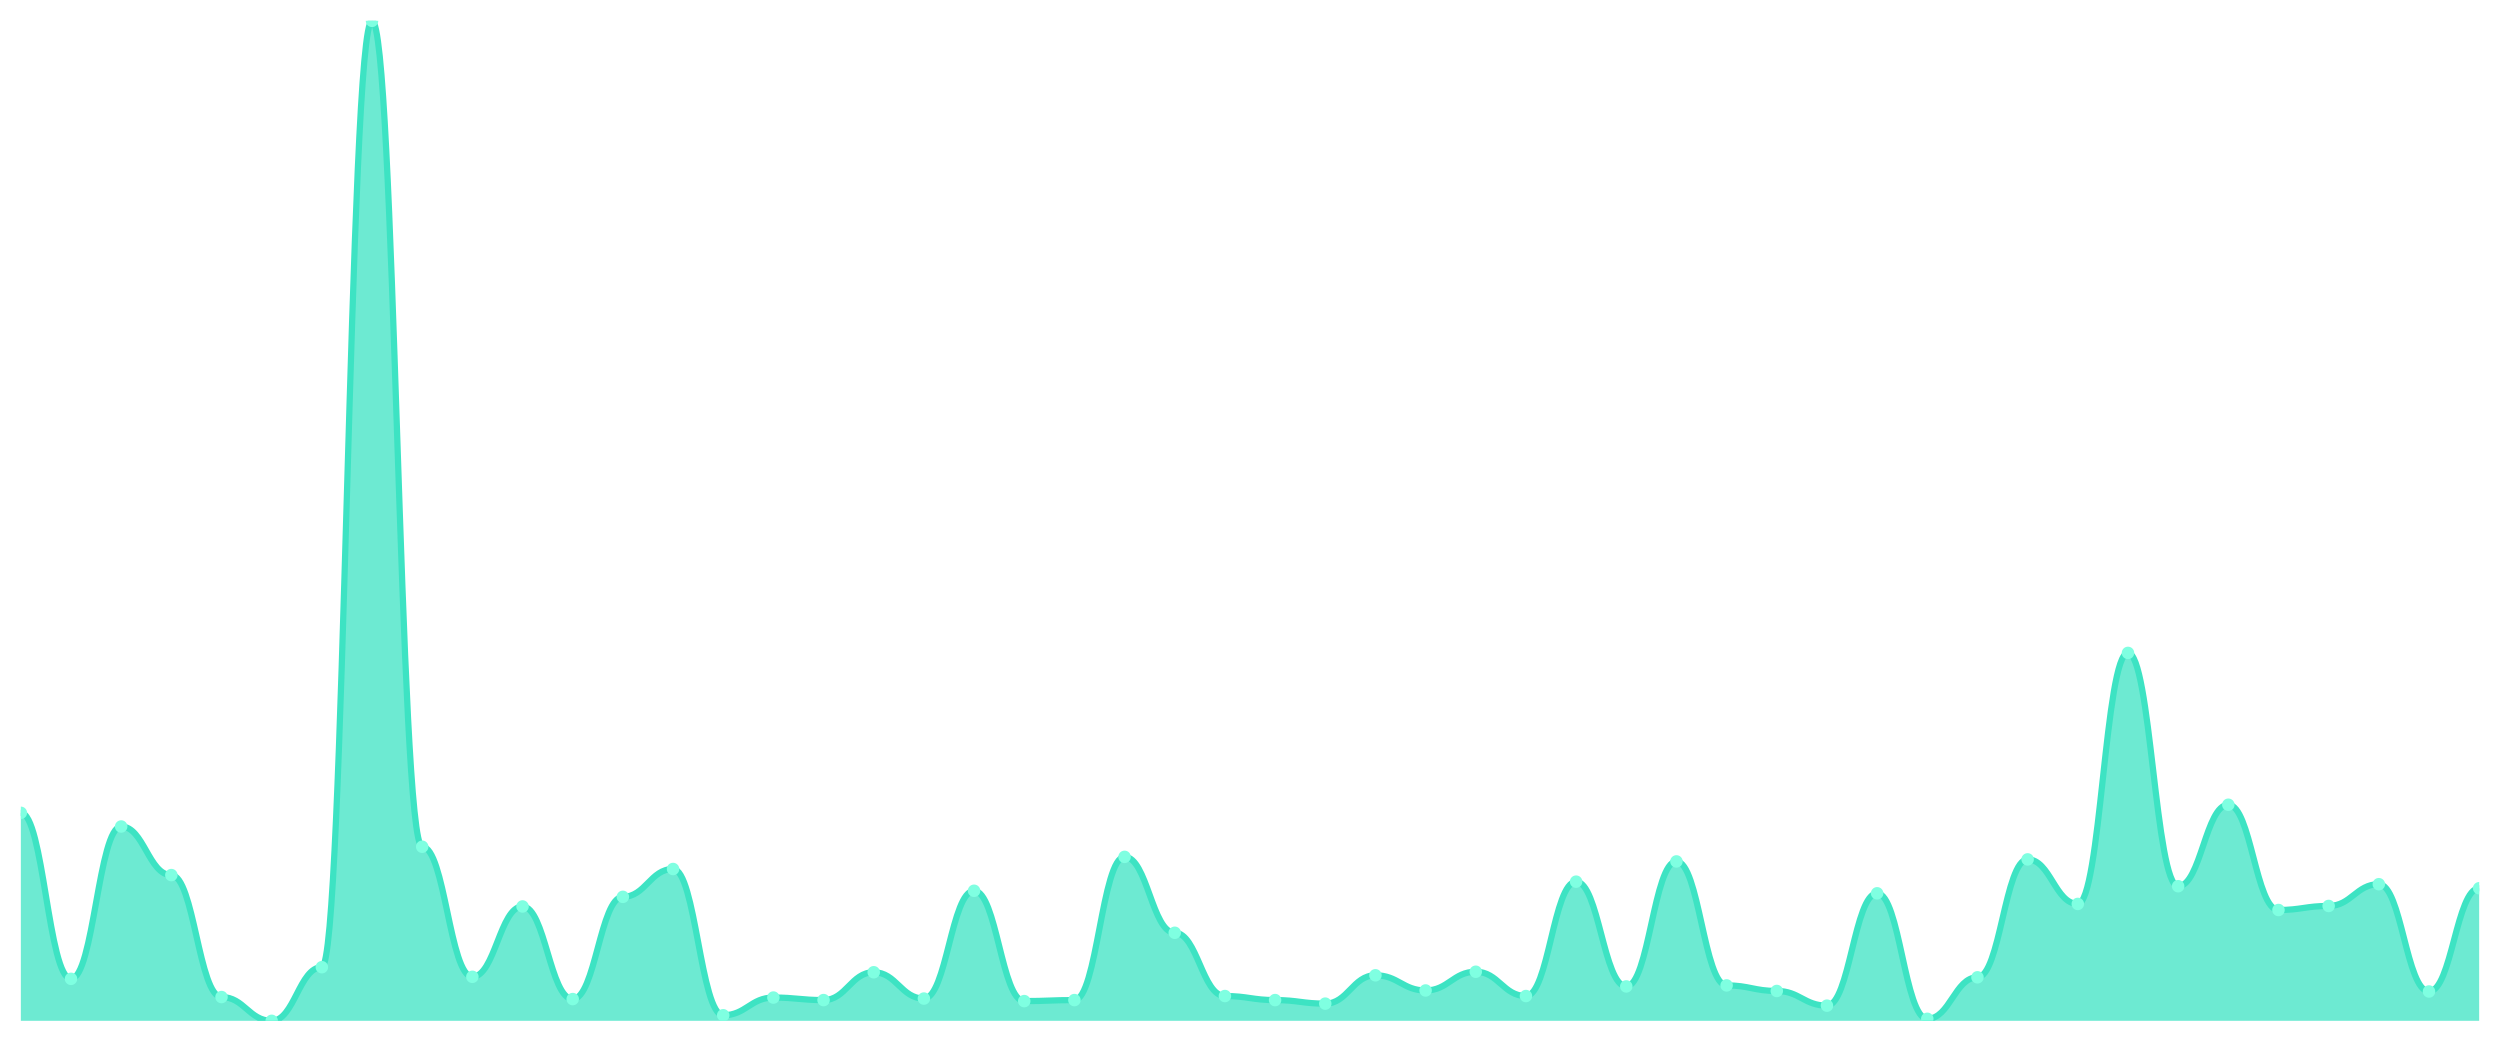
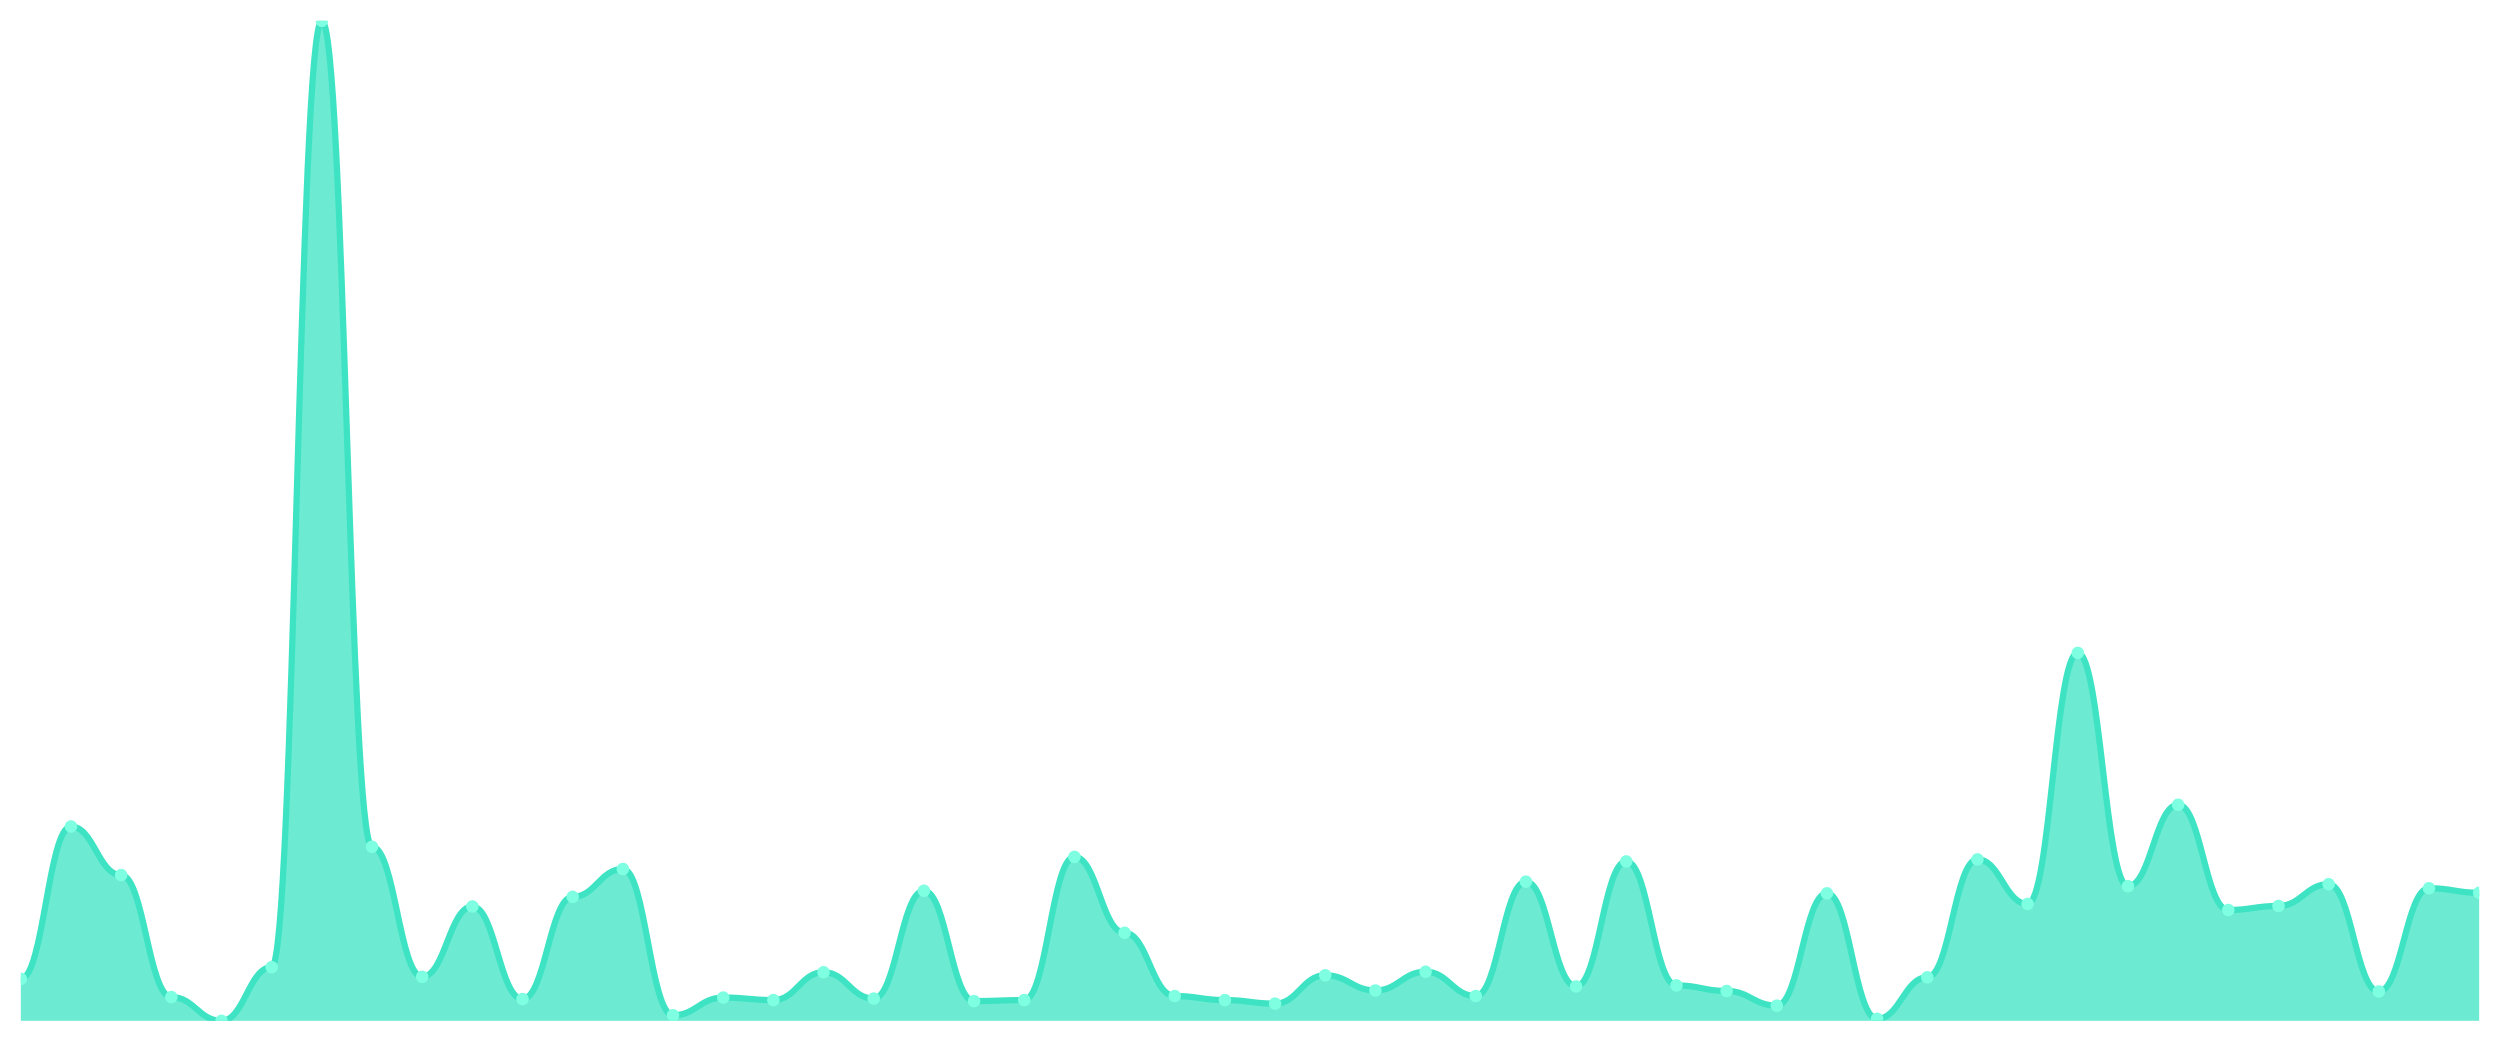
<svg xmlns="http://www.w3.org/2000/svg" viewBox="0 0 1200 500" width="1200" height="500">
  <defs>
    <clipPath id="c">
      <rect x="10" y="10" width="1180" height="480" />
    </clipPath>
  </defs>
  <rect width="1200" height="500" fill="none" />
  <g clip-path="url(#c)">
-     <path d="M 10,490 L 10,390.162 C 20.837,390.162 23.245,469.838 34.082,469.838 C 44.918,469.838 47.327,396.721 58.163,396.721 C 69,396.721 71.408,420.04 82.245,420.04 C 93.082,420.04 95.49,478.583 106.327,478.583 C 117.163,478.583 119.571,490 130.408,490 C 141.245,490 143.653,464.251 154.49,464.251 C 165.327,464.251 167.735,10 178.571,10 C 189.408,10 191.816,406.437 202.653,406.437 C 213.49,406.437 215.898,468.866 226.735,468.866 C 237.571,468.866 239.98,435.101 250.816,435.101 C 261.653,435.101 264.061,479.555 274.898,479.555 C 285.735,479.555 288.143,430.486 298.98,430.486 C 309.816,430.486 312.224,417.126 323.061,417.126 C 333.898,417.126 336.306,487.328 347.143,487.328 C 357.98,487.328 360.388,478.826 371.224,478.826 C 382.061,478.826 384.469,480.04 395.306,480.04 C 406.143,480.04 408.551,466.68 419.388,466.68 C 430.224,466.68 432.633,479.312 443.469,479.312 C 454.306,479.312 456.714,427.571 467.551,427.571 C 478.388,427.571 480.796,480.526 491.633,480.526 C 502.469,480.526 504.878,480.04 515.714,480.04 C 526.551,480.04 528.959,411.296 539.796,411.296 C 550.633,411.296 553.041,447.733 563.878,447.733 C 574.714,447.733 577.122,478.097 587.959,478.097 C 598.796,478.097 601.204,480.04 612.041,480.04 C 622.878,480.04 625.286,481.741 636.122,481.741 C 646.959,481.741 649.367,468.138 660.204,468.138 C 671.041,468.138 673.449,475.425 684.286,475.425 C 695.122,475.425 697.531,466.437 708.367,466.437 C 719.204,466.437 721.612,478.097 732.449,478.097 C 743.286,478.097 745.694,423.198 756.531,423.198 C 767.367,423.198 769.776,473.482 780.612,473.482 C 791.449,473.482 793.857,413.482 804.694,413.482 C 815.531,413.482 817.939,472.996 828.776,472.996 C 839.612,472.996 842.02,475.668 852.857,475.668 C 863.694,475.668 866.102,482.713 876.939,482.713 C 887.776,482.713 890.184,428.785 901.02,428.785 C 911.857,428.785 914.265,489.028 925.102,489.028 C 935.939,489.028 938.347,469.109 949.184,469.109 C 960.02,469.109 962.429,412.51 973.265,412.51 C 984.102,412.51 986.51,433.887 997.347,433.887 C 1008.184,433.887 1010.592,313.401 1021.429,313.401 C 1032.265,313.401 1034.673,425.385 1045.51,425.385 C 1056.347,425.385 1058.755,386.275 1069.592,386.275 C 1080.429,386.275 1082.837,436.802 1093.673,436.802 C 1104.51,436.802 1106.918,434.858 1117.755,434.858 C 1128.592,434.858 1131,424.413 1141.837,424.413 C 1152.673,424.413 1155.082,475.911 1165.918,475.911 C 1176.755,475.911 1179.163,426.356 1190,426.356 L 1190,490 Z" fill="rgba(61,227,195,0.75)" />
-     <path d="M 10,390.162 C 20.837,390.162 23.245,469.838 34.082,469.838 C 44.918,469.838 47.327,396.721 58.163,396.721 C 69,396.721 71.408,420.04 82.245,420.04 C 93.082,420.04 95.49,478.583 106.327,478.583 C 117.163,478.583 119.571,490 130.408,490 C 141.245,490 143.653,464.251 154.49,464.251 C 165.327,464.251 167.735,10 178.571,10 C 189.408,10 191.816,406.437 202.653,406.437 C 213.49,406.437 215.898,468.866 226.735,468.866 C 237.571,468.866 239.98,435.101 250.816,435.101 C 261.653,435.101 264.061,479.555 274.898,479.555 C 285.735,479.555 288.143,430.486 298.98,430.486 C 309.816,430.486 312.224,417.126 323.061,417.126 C 333.898,417.126 336.306,487.328 347.143,487.328 C 357.98,487.328 360.388,478.826 371.224,478.826 C 382.061,478.826 384.469,480.04 395.306,480.04 C 406.143,480.04 408.551,466.68 419.388,466.68 C 430.224,466.68 432.633,479.312 443.469,479.312 C 454.306,479.312 456.714,427.571 467.551,427.571 C 478.388,427.571 480.796,480.526 491.633,480.526 C 502.469,480.526 504.878,480.04 515.714,480.04 C 526.551,480.04 528.959,411.296 539.796,411.296 C 550.633,411.296 553.041,447.733 563.878,447.733 C 574.714,447.733 577.122,478.097 587.959,478.097 C 598.796,478.097 601.204,480.04 612.041,480.04 C 622.878,480.04 625.286,481.741 636.122,481.741 C 646.959,481.741 649.367,468.138 660.204,468.138 C 671.041,468.138 673.449,475.425 684.286,475.425 C 695.122,475.425 697.531,466.437 708.367,466.437 C 719.204,466.437 721.612,478.097 732.449,478.097 C 743.286,478.097 745.694,423.198 756.531,423.198 C 767.367,423.198 769.776,473.482 780.612,473.482 C 791.449,473.482 793.857,413.482 804.694,413.482 C 815.531,413.482 817.939,472.996 828.776,472.996 C 839.612,472.996 842.02,475.668 852.857,475.668 C 863.694,475.668 866.102,482.713 876.939,482.713 C 887.776,482.713 890.184,428.785 901.02,428.785 C 911.857,428.785 914.265,489.028 925.102,489.028 C 935.939,489.028 938.347,469.109 949.184,469.109 C 960.02,469.109 962.429,412.51 973.265,412.51 C 984.102,412.51 986.51,433.887 997.347,433.887 C 1008.184,433.887 1010.592,313.401 1021.429,313.401 C 1032.265,313.401 1034.673,425.385 1045.51,425.385 C 1056.347,425.385 1058.755,386.275 1069.592,386.275 C 1080.429,386.275 1082.837,436.802 1093.673,436.802 C 1104.51,436.802 1106.918,434.858 1117.755,434.858 C 1128.592,434.858 1131,424.413 1141.837,424.413 C 1152.673,424.413 1155.082,475.911 1165.918,475.911 C 1176.755,475.911 1179.163,426.356 1190,426.356" fill="none" stroke="#3de3c3" stroke-width="3" stroke-linecap="round" stroke-linejoin="round" />
-     <circle cx="10" cy="390.162" r="3" fill="#7fffe1" />
-     <circle cx="34.082" cy="469.838" r="3" fill="#7fffe1" />
-     <circle cx="58.163" cy="396.721" r="3" fill="#7fffe1" />
-     <circle cx="82.245" cy="420.04" r="3" fill="#7fffe1" />
-     <circle cx="106.327" cy="478.583" r="3" fill="#7fffe1" />
-     <circle cx="130.408" cy="490" r="3" fill="#7fffe1" />
-     <circle cx="154.49" cy="464.251" r="3" fill="#7fffe1" />
-     <circle cx="178.571" cy="10" r="3" fill="#7fffe1" />
-     <circle cx="202.653" cy="406.437" r="3" fill="#7fffe1" />
-     <circle cx="226.735" cy="468.866" r="3" fill="#7fffe1" />
-     <circle cx="250.816" cy="435.101" r="3" fill="#7fffe1" />
-     <circle cx="274.898" cy="479.555" r="3" fill="#7fffe1" />
-     <circle cx="298.98" cy="430.486" r="3" fill="#7fffe1" />
-     <circle cx="323.061" cy="417.126" r="3" fill="#7fffe1" />
-     <circle cx="347.143" cy="487.328" r="3" fill="#7fffe1" />
-     <circle cx="371.224" cy="478.826" r="3" fill="#7fffe1" />
-     <circle cx="395.306" cy="480.04" r="3" fill="#7fffe1" />
-     <circle cx="419.388" cy="466.68" r="3" fill="#7fffe1" />
-     <circle cx="443.469" cy="479.312" r="3" fill="#7fffe1" />
-     <circle cx="467.551" cy="427.571" r="3" fill="#7fffe1" />
-     <circle cx="491.633" cy="480.526" r="3" fill="#7fffe1" />
-     <circle cx="515.714" cy="480.04" r="3" fill="#7fffe1" />
-     <circle cx="539.796" cy="411.296" r="3" fill="#7fffe1" />
-     <circle cx="563.878" cy="447.733" r="3" fill="#7fffe1" />
-     <circle cx="587.959" cy="478.097" r="3" fill="#7fffe1" />
-     <circle cx="612.041" cy="480.04" r="3" fill="#7fffe1" />
-     <circle cx="636.122" cy="481.741" r="3" fill="#7fffe1" />
-     <circle cx="660.204" cy="468.138" r="3" fill="#7fffe1" />
-     <circle cx="684.286" cy="475.425" r="3" fill="#7fffe1" />
-     <circle cx="708.367" cy="466.437" r="3" fill="#7fffe1" />
-     <circle cx="732.449" cy="478.097" r="3" fill="#7fffe1" />
-     <circle cx="756.531" cy="423.198" r="3" fill="#7fffe1" />
-     <circle cx="780.612" cy="473.482" r="3" fill="#7fffe1" />
-     <circle cx="804.694" cy="413.482" r="3" fill="#7fffe1" />
-     <circle cx="828.776" cy="472.996" r="3" fill="#7fffe1" />
-     <circle cx="852.857" cy="475.668" r="3" fill="#7fffe1" />
-     <circle cx="876.939" cy="482.713" r="3" fill="#7fffe1" />
-     <circle cx="901.02" cy="428.785" r="3" fill="#7fffe1" />
-     <circle cx="925.102" cy="489.028" r="3" fill="#7fffe1" />
-     <circle cx="949.184" cy="469.109" r="3" fill="#7fffe1" />
-     <circle cx="973.265" cy="412.51" r="3" fill="#7fffe1" />
-     <circle cx="997.347" cy="433.887" r="3" fill="#7fffe1" />
-     <circle cx="1021.429" cy="313.401" r="3" fill="#7fffe1" />
-     <circle cx="1045.51" cy="425.385" r="3" fill="#7fffe1" />
-     <circle cx="1069.592" cy="386.275" r="3" fill="#7fffe1" />
-     <circle cx="1093.673" cy="436.802" r="3" fill="#7fffe1" />
-     <circle cx="1117.755" cy="434.858" r="3" fill="#7fffe1" />
-     <circle cx="1141.837" cy="424.413" r="3" fill="#7fffe1" />
-     <circle cx="1165.918" cy="475.911" r="3" fill="#7fffe1" />
-     <circle cx="1190" cy="426.356" r="3" fill="#7fffe1" />
+     <path d="M 10,490 L 10,469.838 C 20.837,469.838 23.245,396.721 34.082,396.721 C 44.918,396.721 47.327,420.04 58.163,420.04 C 69,420.04 71.408,478.583 82.245,478.583 C 93.082,478.583 95.49,490 106.327,490 C 117.163,490 119.571,464.251 130.408,464.251 C 141.245,464.251 143.653,10 154.49,10 C 165.327,10 167.735,406.437 178.571,406.437 C 189.408,406.437 191.816,468.866 202.653,468.866 C 213.49,468.866 215.898,435.101 226.735,435.101 C 237.571,435.101 239.98,479.555 250.816,479.555 C 261.653,479.555 264.061,430.486 274.898,430.486 C 285.735,430.486 288.143,417.126 298.98,417.126 C 309.816,417.126 312.224,487.328 323.061,487.328 C 333.898,487.328 336.306,478.826 347.143,478.826 C 357.98,478.826 360.388,480.04 371.224,480.04 C 382.061,480.04 384.469,466.68 395.306,466.68 C 406.143,466.68 408.551,479.312 419.388,479.312 C 430.224,479.312 432.633,427.571 443.469,427.571 C 454.306,427.571 456.714,480.526 467.551,480.526 C 478.388,480.526 480.796,480.04 491.633,480.04 C 502.469,480.04 504.878,411.296 515.714,411.296 C 526.551,411.296 528.959,447.733 539.796,447.733 C 550.633,447.733 553.041,478.097 563.878,478.097 C 574.714,478.097 577.122,480.04 587.959,480.04 C 598.796,480.04 601.204,481.741 612.041,481.741 C 622.878,481.741 625.286,468.138 636.122,468.138 C 646.959,468.138 649.367,475.425 660.204,475.425 C 671.041,475.425 673.449,466.437 684.286,466.437 C 695.122,466.437 697.531,478.097 708.367,478.097 C 719.204,478.097 721.612,423.198 732.449,423.198 C 743.286,423.198 745.694,473.482 756.531,473.482 C 767.367,473.482 769.776,413.482 780.612,413.482 C 791.449,413.482 793.857,472.996 804.694,472.996 C 815.531,472.996 817.939,475.668 828.776,475.668 C 839.612,475.668 842.02,482.713 852.857,482.713 C 863.694,482.713 866.102,428.785 876.939,428.785 C 887.776,428.785 890.184,489.028 901.02,489.028 C 911.857,489.028 914.265,469.109 925.102,469.109 C 935.939,469.109 938.347,412.51 949.184,412.51 C 960.02,412.51 962.429,433.887 973.265,433.887 C 984.102,433.887 986.51,313.401 997.347,313.401 C 1008.184,313.401 1010.592,425.385 1021.429,425.385 C 1032.265,425.385 1034.673,386.275 1045.51,386.275 C 1056.347,386.275 1058.755,436.802 1069.592,436.802 C 1080.429,436.802 1082.837,434.858 1093.673,434.858 C 1104.51,434.858 1106.918,424.413 1117.755,424.413 C 1128.592,424.413 1131,475.911 1141.837,475.911 C 1152.673,475.911 1155.082,426.356 1165.918,426.356 C 1176.755,426.356 1179.163,428.543 1190,428.543 L 1190,490 Z" fill="rgba(61,227,195,0.75)" />
+     <path d="M 10,469.838 C 20.837,469.838 23.245,396.721 34.082,396.721 C 44.918,396.721 47.327,420.04 58.163,420.04 C 69,420.04 71.408,478.583 82.245,478.583 C 93.082,478.583 95.49,490 106.327,490 C 117.163,490 119.571,464.251 130.408,464.251 C 141.245,464.251 143.653,10 154.49,10 C 165.327,10 167.735,406.437 178.571,406.437 C 189.408,406.437 191.816,468.866 202.653,468.866 C 213.49,468.866 215.898,435.101 226.735,435.101 C 237.571,435.101 239.98,479.555 250.816,479.555 C 261.653,479.555 264.061,430.486 274.898,430.486 C 285.735,430.486 288.143,417.126 298.98,417.126 C 309.816,417.126 312.224,487.328 323.061,487.328 C 333.898,487.328 336.306,478.826 347.143,478.826 C 357.98,478.826 360.388,480.04 371.224,480.04 C 382.061,480.04 384.469,466.68 395.306,466.68 C 406.143,466.68 408.551,479.312 419.388,479.312 C 430.224,479.312 432.633,427.571 443.469,427.571 C 454.306,427.571 456.714,480.526 467.551,480.526 C 478.388,480.526 480.796,480.04 491.633,480.04 C 502.469,480.04 504.878,411.296 515.714,411.296 C 526.551,411.296 528.959,447.733 539.796,447.733 C 550.633,447.733 553.041,478.097 563.878,478.097 C 574.714,478.097 577.122,480.04 587.959,480.04 C 598.796,480.04 601.204,481.741 612.041,481.741 C 622.878,481.741 625.286,468.138 636.122,468.138 C 646.959,468.138 649.367,475.425 660.204,475.425 C 671.041,475.425 673.449,466.437 684.286,466.437 C 695.122,466.437 697.531,478.097 708.367,478.097 C 719.204,478.097 721.612,423.198 732.449,423.198 C 743.286,423.198 745.694,473.482 756.531,473.482 C 767.367,473.482 769.776,413.482 780.612,413.482 C 791.449,413.482 793.857,472.996 804.694,472.996 C 815.531,472.996 817.939,475.668 828.776,475.668 C 839.612,475.668 842.02,482.713 852.857,482.713 C 863.694,482.713 866.102,428.785 876.939,428.785 C 887.776,428.785 890.184,489.028 901.02,489.028 C 911.857,489.028 914.265,469.109 925.102,469.109 C 935.939,469.109 938.347,412.51 949.184,412.51 C 960.02,412.51 962.429,433.887 973.265,433.887 C 984.102,433.887 986.51,313.401 997.347,313.401 C 1008.184,313.401 1010.592,425.385 1021.429,425.385 C 1032.265,425.385 1034.673,386.275 1045.51,386.275 C 1056.347,386.275 1058.755,436.802 1069.592,436.802 C 1080.429,436.802 1082.837,434.858 1093.673,434.858 C 1104.51,434.858 1106.918,424.413 1117.755,424.413 C 1128.592,424.413 1131,475.911 1141.837,475.911 C 1152.673,475.911 1155.082,426.356 1165.918,426.356 C 1176.755,426.356 1179.163,428.543 1190,428.543" fill="none" stroke="#3de3c3" stroke-width="3" stroke-linecap="round" stroke-linejoin="round" />
+     <circle cx="10" cy="469.838" r="3" fill="#7fffe1" />
+     <circle cx="34.082" cy="396.721" r="3" fill="#7fffe1" />
+     <circle cx="58.163" cy="420.04" r="3" fill="#7fffe1" />
+     <circle cx="82.245" cy="478.583" r="3" fill="#7fffe1" />
+     <circle cx="106.327" cy="490" r="3" fill="#7fffe1" />
+     <circle cx="130.408" cy="464.251" r="3" fill="#7fffe1" />
+     <circle cx="154.49" cy="10" r="3" fill="#7fffe1" />
+     <circle cx="178.571" cy="406.437" r="3" fill="#7fffe1" />
+     <circle cx="202.653" cy="468.866" r="3" fill="#7fffe1" />
+     <circle cx="226.735" cy="435.101" r="3" fill="#7fffe1" />
+     <circle cx="250.816" cy="479.555" r="3" fill="#7fffe1" />
+     <circle cx="274.898" cy="430.486" r="3" fill="#7fffe1" />
+     <circle cx="298.98" cy="417.126" r="3" fill="#7fffe1" />
+     <circle cx="323.061" cy="487.328" r="3" fill="#7fffe1" />
+     <circle cx="347.143" cy="478.826" r="3" fill="#7fffe1" />
+     <circle cx="371.224" cy="480.04" r="3" fill="#7fffe1" />
+     <circle cx="395.306" cy="466.68" r="3" fill="#7fffe1" />
+     <circle cx="419.388" cy="479.312" r="3" fill="#7fffe1" />
+     <circle cx="443.469" cy="427.571" r="3" fill="#7fffe1" />
+     <circle cx="467.551" cy="480.526" r="3" fill="#7fffe1" />
+     <circle cx="491.633" cy="480.04" r="3" fill="#7fffe1" />
+     <circle cx="515.714" cy="411.296" r="3" fill="#7fffe1" />
+     <circle cx="539.796" cy="447.733" r="3" fill="#7fffe1" />
+     <circle cx="563.878" cy="478.097" r="3" fill="#7fffe1" />
+     <circle cx="587.959" cy="480.04" r="3" fill="#7fffe1" />
+     <circle cx="612.041" cy="481.741" r="3" fill="#7fffe1" />
+     <circle cx="636.122" cy="468.138" r="3" fill="#7fffe1" />
+     <circle cx="660.204" cy="475.425" r="3" fill="#7fffe1" />
+     <circle cx="684.286" cy="466.437" r="3" fill="#7fffe1" />
+     <circle cx="708.367" cy="478.097" r="3" fill="#7fffe1" />
+     <circle cx="732.449" cy="423.198" r="3" fill="#7fffe1" />
+     <circle cx="756.531" cy="473.482" r="3" fill="#7fffe1" />
+     <circle cx="780.612" cy="413.482" r="3" fill="#7fffe1" />
+     <circle cx="804.694" cy="472.996" r="3" fill="#7fffe1" />
+     <circle cx="828.776" cy="475.668" r="3" fill="#7fffe1" />
+     <circle cx="852.857" cy="482.713" r="3" fill="#7fffe1" />
+     <circle cx="876.939" cy="428.785" r="3" fill="#7fffe1" />
+     <circle cx="901.02" cy="489.028" r="3" fill="#7fffe1" />
+     <circle cx="925.102" cy="469.109" r="3" fill="#7fffe1" />
+     <circle cx="949.184" cy="412.51" r="3" fill="#7fffe1" />
+     <circle cx="973.265" cy="433.887" r="3" fill="#7fffe1" />
+     <circle cx="997.347" cy="313.401" r="3" fill="#7fffe1" />
+     <circle cx="1021.429" cy="425.385" r="3" fill="#7fffe1" />
+     <circle cx="1045.51" cy="386.275" r="3" fill="#7fffe1" />
+     <circle cx="1069.592" cy="436.802" r="3" fill="#7fffe1" />
+     <circle cx="1093.673" cy="434.858" r="3" fill="#7fffe1" />
+     <circle cx="1117.755" cy="424.413" r="3" fill="#7fffe1" />
+     <circle cx="1141.837" cy="475.911" r="3" fill="#7fffe1" />
+     <circle cx="1165.918" cy="426.356" r="3" fill="#7fffe1" />
+     <circle cx="1190" cy="428.543" r="3" fill="#7fffe1" />
  </g>
</svg>
